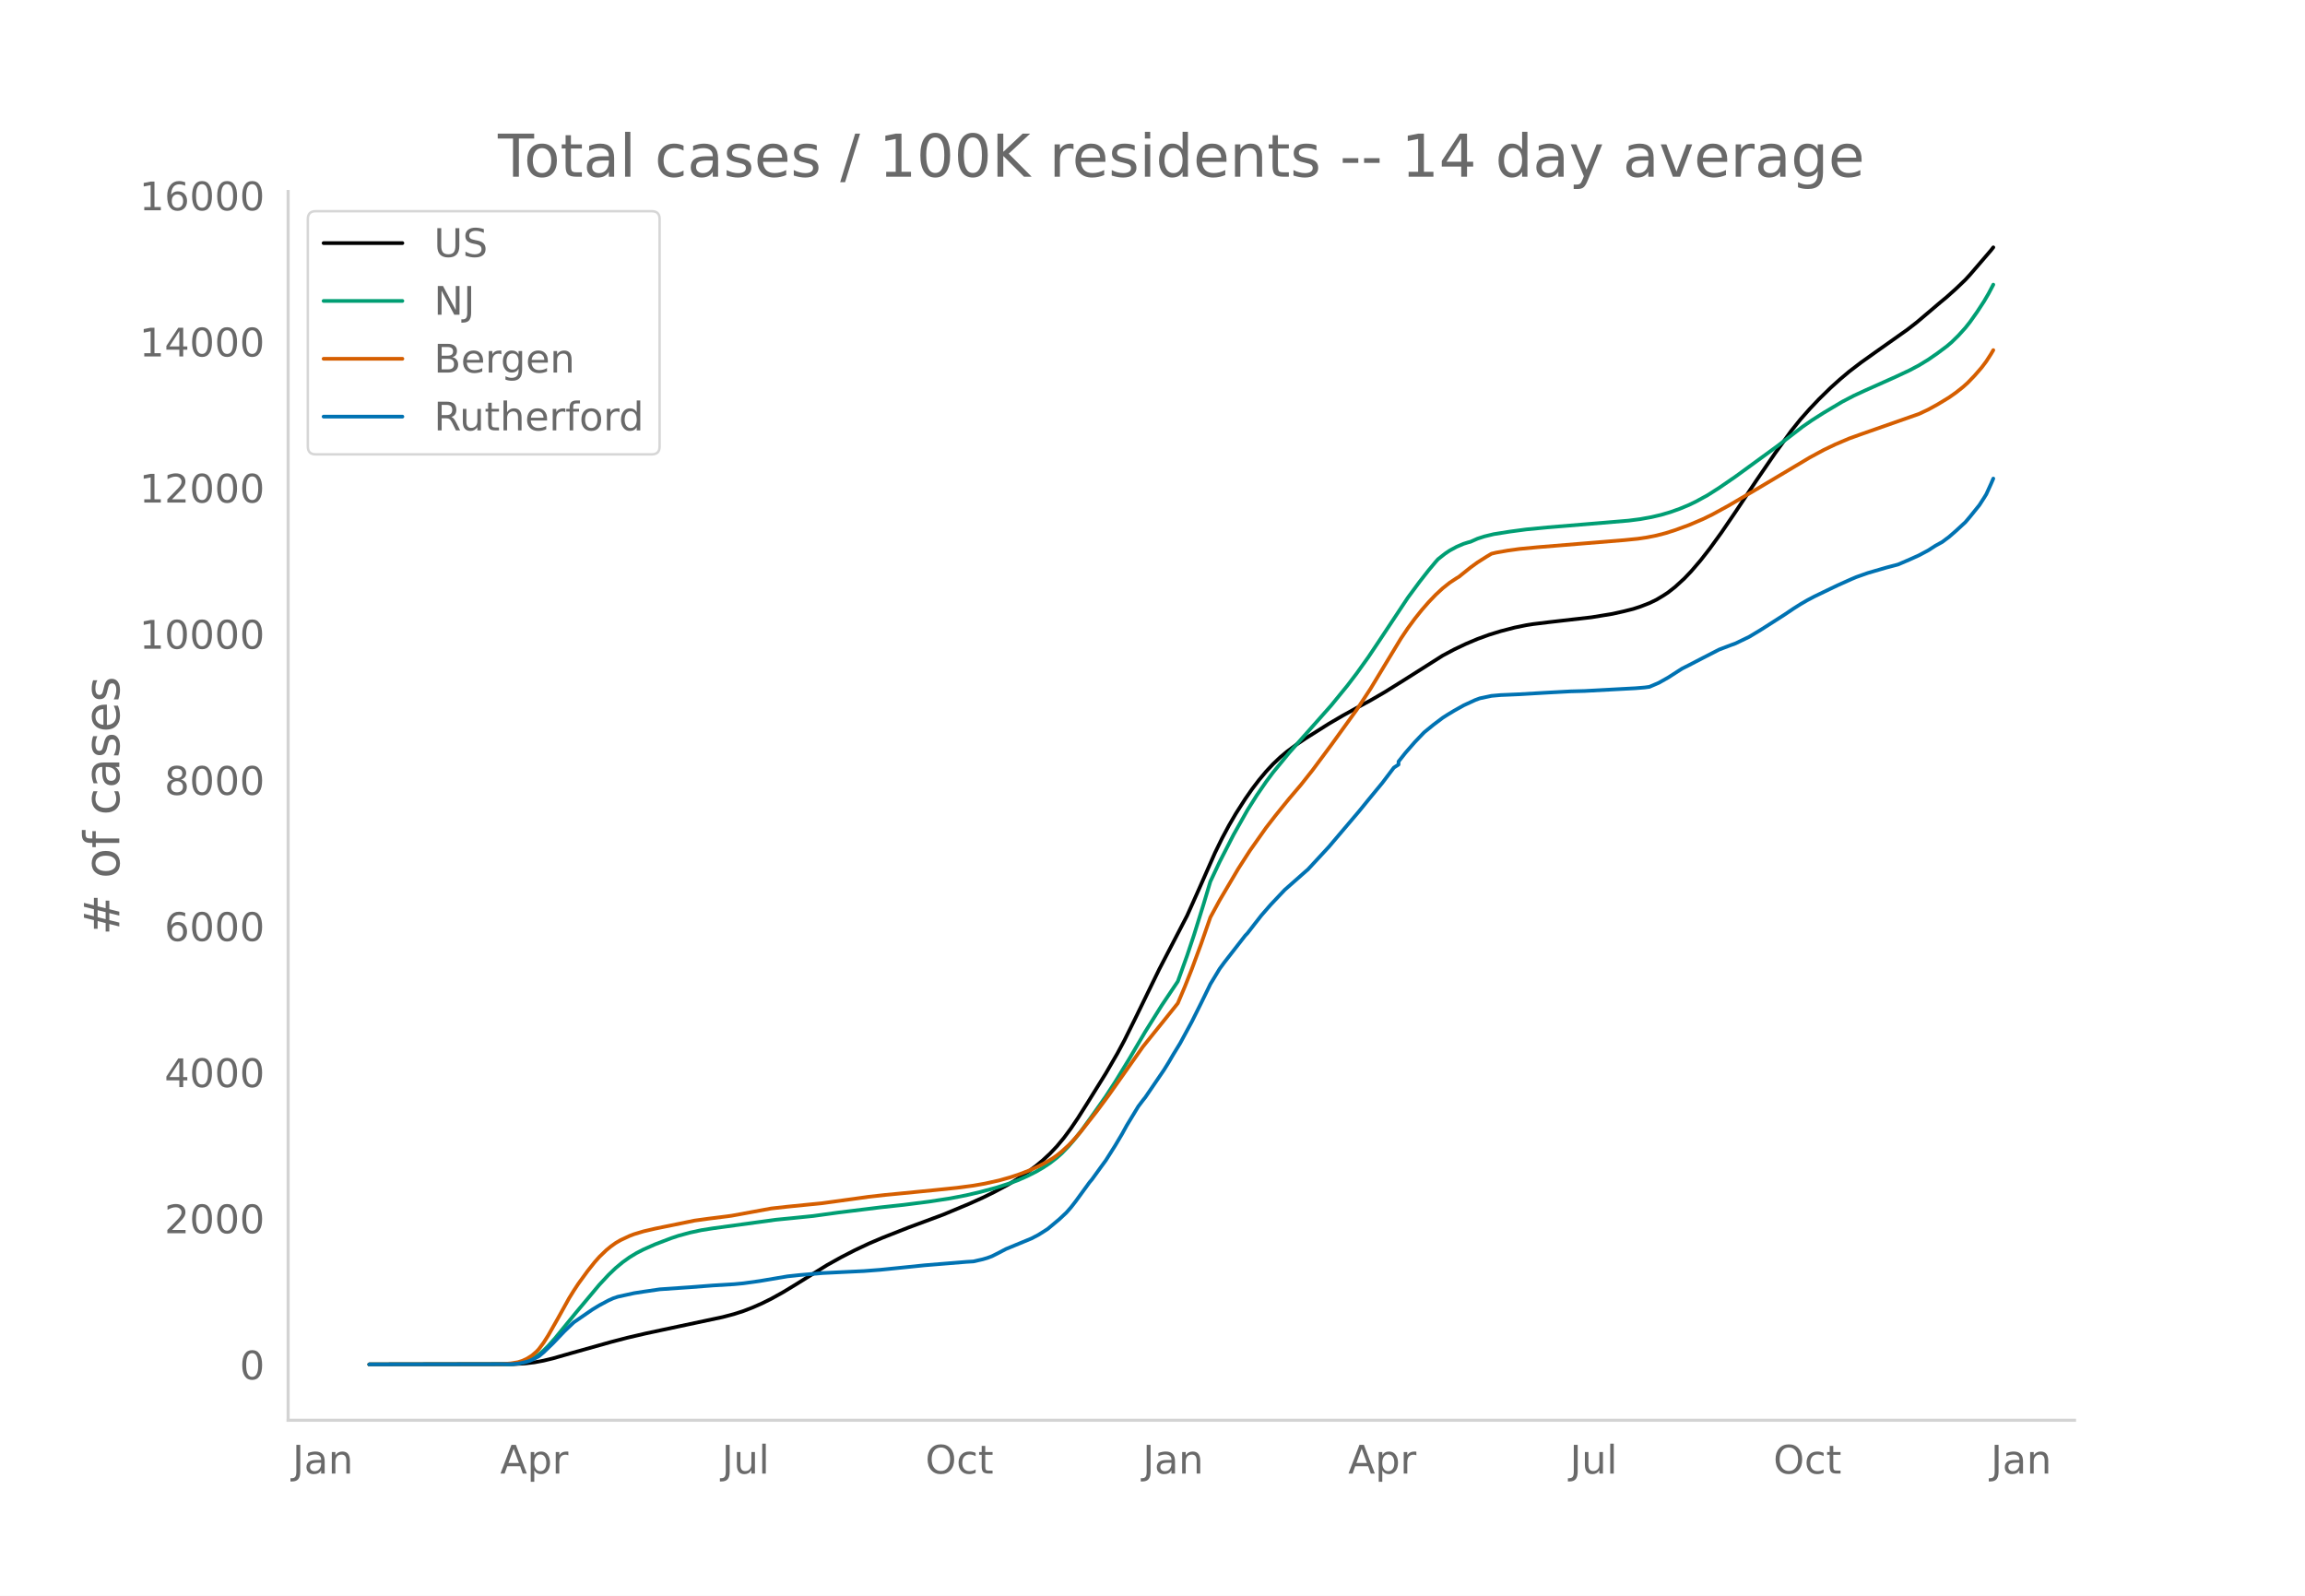
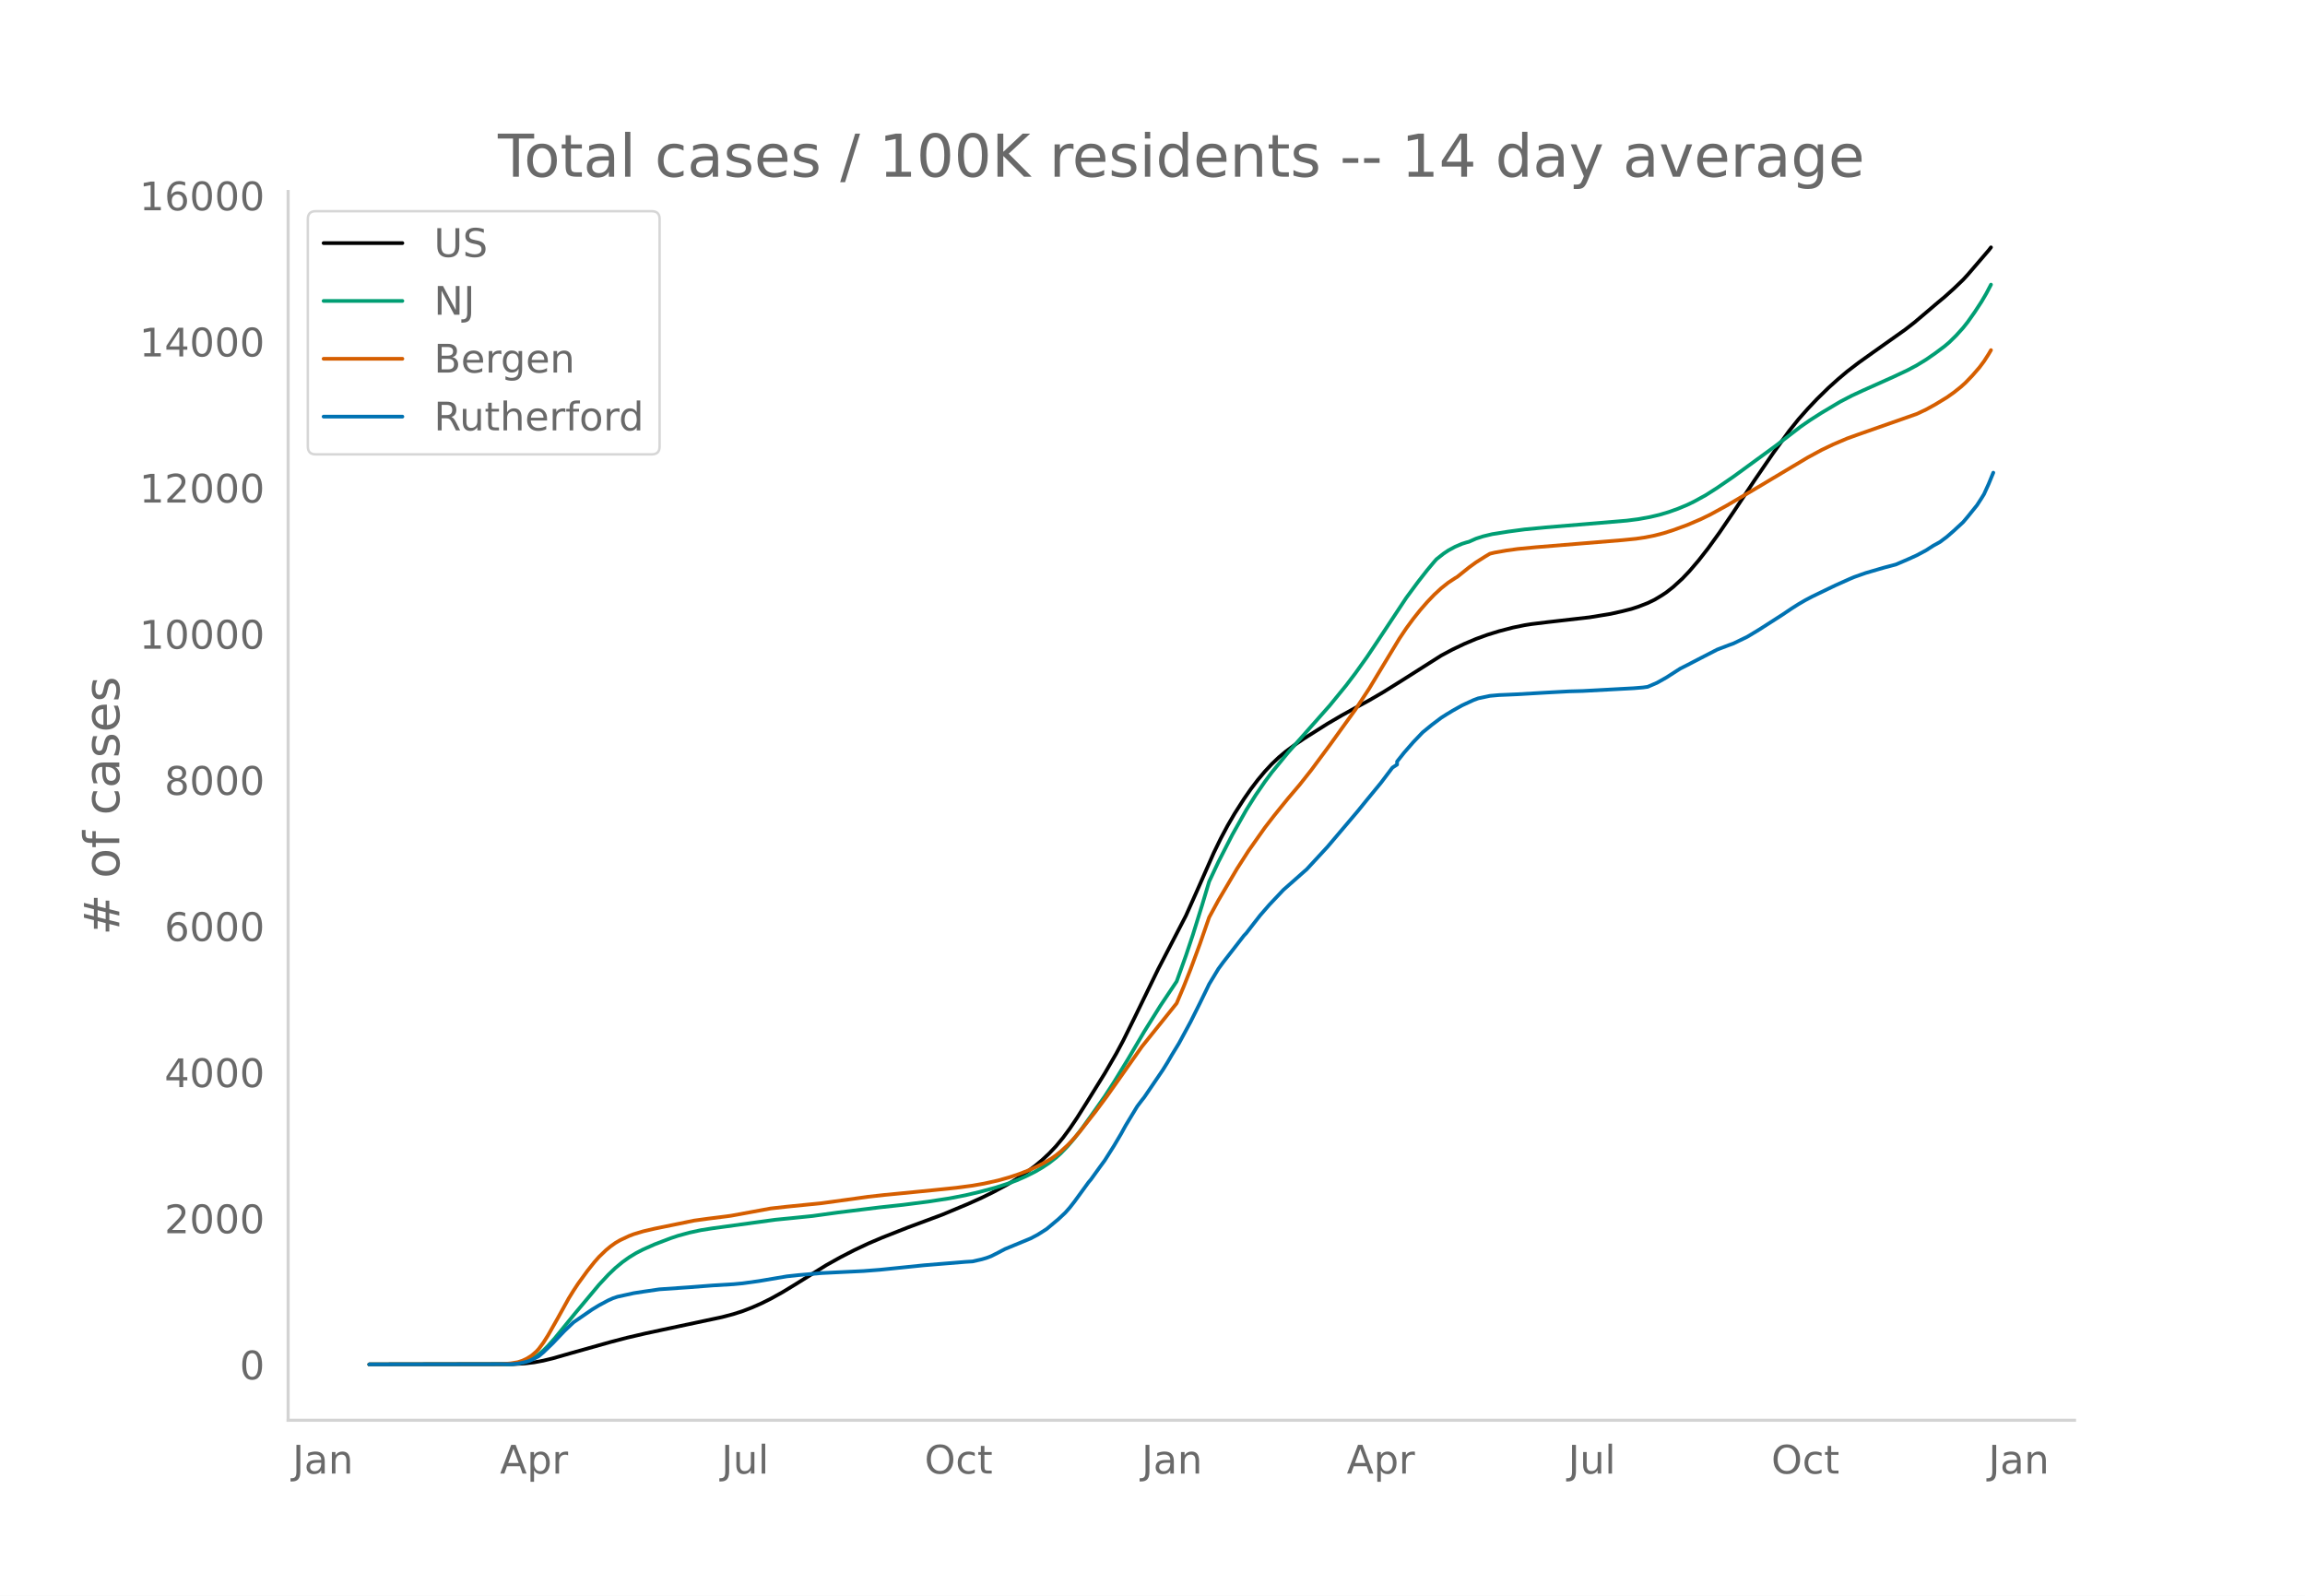
<svg xmlns="http://www.w3.org/2000/svg" xmlns:xlink="http://www.w3.org/1999/xlink" height="864" viewBox="0 0 936 648" width="1248">
  <defs>
    <style>*{stroke-linecap:butt;stroke-linejoin:round}</style>
  </defs>
  <g id="figure_1">
    <path d="M0 648h936V0H0z" style="fill:#fff" id="patch_1" />
    <g id="axes_1">
      <path d="M117 576.72h725.4V77.76H117z" style="fill:none" id="patch_2" />
-       <path clip-path="url(#pf41faf53cd)" d="m149.973 554.04 58.492-.105 4.717-.275 3.774-.444 3.774-.701 3.773-.913 7.548-2.157 16.038-4.5 6.604-1.722 7.547-1.755 13.208-2.817 17.925-3.806 4.718-1.246 3.773-1.213 3.774-1.458 3.774-1.664 3.773-1.87 4.717-2.617 4.718-2.857 13.208-8.197 5.66-3.157 5.66-2.91 5.661-2.672 5.66-2.415 10.378-4.091L383 493.226l10.378-4.328 5.66-2.541 4.717-2.315 5.66-3.039 3.774-2.273 3.774-2.508 3.774-2.801 2.83-2.363 2.83-2.638 2.83-2.991 2.831-3.42 2.83-3.817 2.83-4.188 3.774-5.985 7.548-12.153 4.717-8.115 2.83-5.282 4.717-9.517 9.434-19.365 11.322-21.784 4.717-10.544 6.604-14.97 2.83-5.803 2.83-5.295 2.83-4.859 3.774-5.889 2.83-4.065 2.83-3.71 2.831-3.382 2.83-3.036 2.83-2.69 2.83-2.367 3.775-2.81 3.773-2.55 9.435-5.94 5.66-3.316 6.604-3.652 4.717-2.557 5.66-3.287 7.548-4.703 16.038-10.17 4.718-2.514 4.717-2.242 4.717-1.99 4.717-1.715 4.717-1.454 5.66-1.468 4.718-.97 2.83-.443 6.604-.803 16.982-1.941 8.49-1.386 4.718-1.054 3.773-.953 2.83-.918 3.774-1.462 2.83-1.37 2.83-1.694 1.888-1.243 2.83-2.216 3.774-3.45 2.83-2.969 3.774-4.4 3.773-4.828 4.717-6.502 5.661-8.304 8.49-12.772 7.548-11.001 6.604-9.149 3.774-4.71 3.774-4.263 3.773-3.979 4.717-4.61 3.774-3.397 3.774-3.184 4.717-3.61 5.66-4.036 13.209-9.347 3.773-2.931 4.717-3.988 4.717-4.014 2.83-2.344 3.774-3.39 3.774-3.613 1.887-2.054 8.49-9.88.944-1.207h0" style="fill:none;stroke:#000;stroke-linecap:round;stroke-width:1.5" id="line2d_1" />
-       <path clip-path="url(#pf41faf53cd)" d="m149.973 554.04 56.605-.099 2.83-.2 1.887-.268 1.887-.473 1.887-.71 1.887-.96 1.887-1.286 1.887-1.631 1.887-1.885 2.83-3.172 4.717-5.782 3.774-4.615 9.434-11.265 3.774-4.051 2.83-2.713 2.83-2.35 2.83-2.03 2.83-1.72 2.831-1.45 4.717-2.1 6.604-2.516 2.83-.943 4.717-1.292 4.718-1.013 4.717-.743 25.472-3.482 6.604-.645 8.491-.862 10.378-1.427 16.981-2.084 9.435-1.02 10.377-1.319 8.491-1.307 6.604-1.283 5.66-1.329 6.605-1.784 4.717-1.522 3.773-1.391 3.774-1.659 3.774-1.89 2.83-1.642 2.83-1.87 2.83-2.197 1.888-1.687 2.83-2.932 2.83-3.313 2.83-3.67 4.718-6.562 4.717-6.707 3.773-5.806 5.66-9.252 6.605-11.21 6.604-10.56 6.604-9.847 3.774-10.493 2.83-8.47 3.774-12.123 2.83-9.45 3.774-8.006 5.66-11.038 5.66-10.018 3.774-5.985 3.774-5.484 2.83-3.797 6.604-8.046 16.982-19.144 6.604-8.08 3.774-4.96 4.717-6.584 3.773-5.632 12.265-18.496 4.717-6.384 3.774-4.824 2.83-3.371.944-1.06 2.83-2.234 1.887-1.274 2.83-1.533 2.83-1.208 1.887-.593.943-.239 2.83-1.258 2.831-.918 3.774-.913 6.604-1.044 6.604-.881 8.49-.813 22.643-1.879 10.377-.87 4.718-.604 4.717-.858 3.773-.886 3.774-1.114 3.774-1.339 3.774-1.562 2.83-1.37 4.717-2.576 4.717-3.006 6.604-4.543 16.982-12.374 10.377-7.963 3.774-2.602 4.717-3.002 7.548-4.488 4.717-2.458 4.717-2.18 12.264-5.483 5.66-2.654 3.775-2.004 3.773-2.303 3.774-2.614 3.774-2.823 1.887-1.596 2.83-2.774 2.83-3.133 1.887-2.386 2.83-4.002 2.83-4.333 1.887-3.223 1.887-3.58h0" style="fill:none;stroke:#009e73;stroke-linecap:round;stroke-width:1.5" id="line2d_2" />
-       <path clip-path="url(#pf41faf53cd)" d="m149.973 554.04 53.775-.092 3.774-.329 2.83-.479 1.887-.61 1.887-.896 1.887-1.193 1.886-1.628.944-1.029 1.887-2.53 1.887-2.974 3.773-6.625 4.717-8.504 1.887-3.046 1.887-2.865 3.774-5.178 2.83-3.54 1.887-2.141 2.83-2.724 1.887-1.55 1.887-1.35 1.887-1.115 3.773-1.772 1.887-.721 3.774-1.135 4.717-1.1 16.038-3.274 5.66-.776 7.548-.946 1.887-.26 16.038-2.937 6.604-.73 14.152-1.418 14.151-1.945 4.717-.661 6.604-.737 4.717-.452 15.095-1.486 9.434-.971 6.604-.878 4.718-.828 5.66-1.259 4.717-1.324 3.774-1.264 3.774-1.461 3.773-1.712 2.83-1.463 2.83-1.678 1.888-1.33 1.887-1.514 2.83-2.589 1.887-1.968 2.83-3.248 6.604-8.404 4.717-6.345 14.151-20.043 10.378-12.91 3.774-4.71 2.83-6.691 2.83-7.139 3.774-10.214 3.774-10.841 3.774-6.936 7.547-12.783 4.717-7.347 6.604-9.352 3.774-4.877 2.83-3.51 2.83-3.48 4.717-5.547 4.718-5.955 7.547-10.167 10.378-14.363 5.66-8.603 5.66-9.371 6.605-10.903 2.83-4.22 2.83-3.847 2.83-3.545 2.83-3.24 2.831-2.958 2.83-2.616 2.83-2.256 2.83-1.865.944-.562 4.717-3.788 2.83-2.055 3.774-2.382 1.887-1.127 1.887-.457 4.717-.829 4.717-.655 7.548-.722 34.907-2.851 5.66-.57 3.774-.561 3.774-.753 3.773-.976 3.774-1.205 5.66-2.063 5.661-2.42 3.774-1.833 6.604-3.613 11.32-6.64 11.322-6.74 10.378-6.19 5.66-3.062 4.717-2.26 5.66-2.406 4.718-1.694 23.586-8.27 3.773-1.772 3.774-2.077 4.717-2.864 2.83-2.005 2.83-2.245 1.888-1.7 2.83-2.941 2.83-3.258 1.887-2.512 1.887-2.936.943-1.603h0" style="fill:none;stroke:#d55e00;stroke-linecap:round;stroke-width:1.5" id="line2d_3" />
-       <path clip-path="url(#pf41faf53cd)" d="m149.973 554.04 57.549-.104 2.83-.209 2.83-.579 1.887-.544 1.887-.868 1.887-1.02 1.887-1.574 3.773-3.636 4.717-4.955 3.774-3.59 7.548-5.187 2.83-1.725 3.774-2.015 1.886-.845 1.887-.637 6.604-1.448 3.774-.59 6.604-.961 12.264-.845 9.435-.73 8.49-.51 3.774-.358 6.604-.915 11.321-1.91 4.717-.51 9.435-.822 8.49-.417 8.491-.405 6.604-.51 6.604-.671 11.321-1.158 16.982-1.39 2.83-.173 3.774-.857 1.887-.556 1.887-.706 2.83-1.425 2.83-1.493 10.378-4.284 2.83-1.483 2.83-1.783.944-.613 4.717-3.949 2.83-2.651 1.887-2.142 1.887-2.42 5.66-7.77.944-1.1 3.774-5.222 1.887-2.57 3.773-5.964 2.83-4.77 1.887-3.427 4.718-7.781 1.886-2.49.944-1.18 7.547-11.07 1.887-3.034 1.887-3.23 2.83-4.62 4.717-8.708 3.774-7.55 2.83-5.789.944-1.968 3.774-6.23 1.886-2.57 8.491-10.907.944-.985 2.83-3.647 2.83-3.613 3.774-4.33 5.66-5.986 8.491-7.492.944-.81 8.49-9.171 10.378-12.216 1.887-2.223 3.774-4.643 5.66-6.866 4.717-6.23 1.887-1.227v-1.239l2.83-3.566 3.774-4.32 3.774-3.948 3.774-3.08 3.773-2.848 1.887-1.204 2.83-1.714 3.774-2.119 4.717-2.177 1.887-.694 4.717-.996 3.774-.336 2.83-.116 4.717-.208 11.322-.66 9.434-.51 5.66-.15 20.756-1.123 3.773-.313 1.887-.255 3.774-1.62 3.774-2.12 5.66-3.635 2.83-1.425 5.661-2.94 6.604-3.393 4.717-1.795 1.887-.683 5.66-2.733 4.718-2.848 9.434-6.033 3.774-2.536 2.83-1.794 2.83-1.645 2.83-1.493 6.604-3.184 2.83-1.355 5.661-2.536 1.887-.799 4.717-1.667 7.548-2.2 4.717-1.24 4.717-2.026 3.774-1.702 3.773-2.014 2.83-1.83 2.83-1.563 2.831-2.119 2.83-2.466 3.774-3.485 1.887-2.224 3.774-4.677 1.887-2.93.943-1.528 1.887-4.146.943-2.188h0" style="fill:none;stroke:#0072b2;stroke-linecap:round;stroke-width:1.5" id="line2d_4" />
+       <path clip-path="url(#pc928057e4f)" d="m149.973 554.04 58.409-.105 4.71-.275 3.768-.444 3.769-.701 3.768-.913 7.537-2.157 16.015-4.5 6.594-1.722 7.537-1.755 13.19-2.817 17.899-3.806 4.71-1.246 3.768-1.213 3.769-1.458 3.768-1.664 3.768-1.87 4.71-2.617 4.711-2.857 13.19-8.197 5.652-3.157 5.652-2.91 5.652-2.672 5.653-2.415 10.363-4.091 14.131-5.252 10.363-4.328 5.652-2.541 4.71-2.315 5.653-3.039 3.768-2.273 3.769-2.508 3.768-2.801 2.826-2.363 2.827-2.638 2.826-2.991 2.826-3.42 2.826-3.817 2.826-4.188 3.769-5.985 7.536-12.153 4.71-8.115 2.827-5.282 4.71-9.517 9.421-19.365 11.305-21.784 4.71-10.544 6.595-14.97 2.826-5.803 2.827-5.295 2.826-4.859 3.768-5.889 2.826-4.065 2.827-3.71 2.826-3.382 2.826-3.036 2.826-2.69 2.827-2.367 3.768-2.81 3.768-2.55 9.42-5.94 5.653-3.316 6.595-3.652 4.71-2.557 5.653-3.287 7.536-4.703 16.016-10.17 4.71-2.514 4.71-2.242 4.71-1.99 4.711-1.715 4.71-1.454 5.653-1.468 4.71-.97 2.827-.443 6.594-.803 16.958-1.941 8.478-1.386 4.71-1.054 3.77-.953 2.825-.918 3.769-1.462 2.826-1.37 2.826-1.694 1.884-1.243 2.827-2.216 3.768-3.45 2.826-2.969 3.768-4.4 3.769-4.828 4.71-6.502 5.653-8.304 8.478-12.772 7.537-11.001 6.594-9.149 3.769-4.71 3.768-4.263 3.768-3.979 4.71-4.61 3.77-3.397 3.767-3.184 4.71-3.61 5.653-4.036 13.19-9.347 3.768-2.931 4.71-3.988 4.71-4.014 2.827-2.344 3.768-3.39 3.768-3.613 1.884-2.054 8.48-9.88.941-1.207h0" style="fill:none;stroke:#000;stroke-linecap:round;stroke-width:1.5" id="line2d_1" />
+       <path clip-path="url(#pc928057e4f)" d="m149.973 554.04 56.524-.099 2.827-.2 1.884-.268 1.884-.473 1.884-.71 1.884-.96 1.884-1.286 1.885-1.631 1.884-1.885 2.826-3.172 4.71-5.782 3.769-4.615 9.42-11.265 3.769-4.051 2.826-2.713 2.826-2.35 2.826-2.03 2.827-1.72 2.826-1.45 4.71-2.1 6.595-2.516 2.826-.943 4.71-1.292 4.71-1.013 4.711-.743 25.436-3.482 6.595-.645 8.479-.862 10.362-1.427 16.958-2.084 9.42-1.02 10.364-1.319 8.478-1.307 6.595-1.283 5.652-1.329 6.595-1.784 4.71-1.522 3.768-1.391 3.769-1.659 3.768-1.89 2.826-1.642 2.827-1.87 2.826-2.197 1.884-1.687 2.826-2.932 2.826-3.313 2.827-3.67 4.71-6.562 4.71-6.707 3.769-5.806 5.652-9.252 6.595-11.21 6.594-10.56 6.595-9.847 3.768-10.493 2.826-8.47 3.769-12.123 2.826-9.45 3.768-8.006 5.653-11.038 5.652-10.018 3.768-5.985 3.769-5.484 2.826-3.797 6.595-8.046 16.957-19.144 6.595-8.08 3.768-4.96 4.71-6.584 3.769-5.632 12.247-18.496 4.71-6.384 3.768-4.824 2.826-3.371.943-1.06 2.826-2.234 1.884-1.274 2.826-1.533 2.826-1.208 1.885-.593.942-.239 2.826-1.258 2.826-.918 3.768-.913 6.595-1.044 6.595-.881 8.478-.813 22.61-1.879 10.363-.87 4.71-.604 4.71-.858 3.77-.886 3.767-1.114 3.769-1.339 3.768-1.562 2.826-1.37 4.71-2.576 4.711-3.006 6.595-4.543 16.957-12.374 10.363-7.963 3.768-2.602 4.71-3.002 7.537-4.488 4.71-2.458 4.71-2.18 12.248-5.483 5.652-2.654 3.769-2.004 3.768-2.303 3.768-2.614 3.769-2.823 1.884-1.596 2.826-2.774 2.826-3.133 1.884-2.386 2.827-4.002 2.826-4.333 1.884-3.223 1.884-3.58h0" style="fill:none;stroke:#009e73;stroke-linecap:round;stroke-width:1.5" id="line2d_2" />
+       <path clip-path="url(#pc928057e4f)" d="m149.973 554.04 53.698-.092 3.768-.329 2.827-.479 1.884-.61 1.884-.896 1.884-1.193 1.884-1.628.942-1.029 1.885-2.53 1.884-2.974 3.768-6.625 4.71-8.504 1.885-3.046 1.884-2.865 3.768-5.178 2.826-3.54 1.884-2.141 2.827-2.724 1.884-1.55 1.884-1.35 1.884-1.115 3.768-1.772 1.885-.721 3.768-1.135 4.71-1.1 16.016-3.274 5.652-.776 7.537-.946 1.884-.26 16.015-2.937 6.595-.73 14.13-1.418 14.132-1.945 4.71-.661 6.595-.737 4.71-.452 15.074-1.486 9.42-.971 6.595-.878 4.71-.828 5.653-1.259 4.71-1.324 3.769-1.264 3.768-1.461 3.768-1.712 2.826-1.463 2.827-1.678 1.884-1.33 1.884-1.514 2.826-2.589 1.884-1.968 2.827-3.248 6.594-8.404 4.71-6.345 14.132-20.043 10.363-12.91 3.768-4.71 2.826-6.691 2.826-7.139 3.769-10.214 3.768-10.841 3.768-6.936 7.537-12.783 4.71-7.347 6.595-9.352 3.768-4.877 2.826-3.51 2.827-3.48 4.71-5.547 4.71-5.955 7.537-10.167 10.363-14.363 5.652-8.603 5.653-9.371 6.594-10.903 2.827-4.22 2.826-3.847 2.826-3.545 2.826-3.24 2.826-2.958 2.827-2.616 2.826-2.256 2.826-1.865.942-.562 4.71-3.788 2.827-2.055 3.768-2.382 1.884-1.127 1.885-.457 4.71-.829 4.71-.655 7.537-.722 34.857-2.851 5.652-.57 3.769-.561 3.768-.753 3.768-.976 3.769-1.205 5.652-2.063 5.652-2.42 3.769-1.833 6.594-3.613 11.305-6.64 11.305-6.74 10.363-6.19 5.653-3.062 4.71-2.26 5.652-2.406 4.71-1.694 23.553-8.27 3.768-1.772 3.768-2.077 4.71-2.864 2.827-2.005 2.826-2.245 1.884-1.7 2.827-2.941 2.826-3.258 1.884-2.512 1.884-2.936.942-1.603h0" style="fill:none;stroke:#d55e00;stroke-linecap:round;stroke-width:1.5" id="line2d_3" />
+       <path clip-path="url(#pc928057e4f)" d="m149.973 554.04 57.466-.104 2.827-.209 2.826-.579 1.884-.544 1.884-.868 1.884-1.02 1.885-1.574 3.768-3.636 4.71-4.955 3.769-3.59 7.536-5.187 2.826-1.725 3.769-2.015 1.884-.845 1.884-.637 6.595-1.448 3.768-.59 6.594-.961 12.247-.845 9.421-.73 8.479-.51 3.768-.358 6.595-.915 11.305-1.91 4.71-.51 9.42-.822 8.48-.417 8.478-.405 6.595-.51 6.594-.671 11.305-1.158 16.958-1.39 2.826-.173 3.768-.857 1.884-.556 1.885-.706 2.826-1.425 2.826-1.493 10.363-4.284 2.826-1.483 2.826-1.783.942-.613 4.71-3.949 2.827-2.651 1.884-2.142 1.884-2.42 5.653-7.77.942-1.1 3.768-5.222 1.884-2.57 3.769-5.964 2.826-4.77 1.884-3.427 4.71-7.781 1.885-2.49.942-1.18 7.536-11.07 1.885-3.034 1.884-3.23 2.826-4.62 4.71-8.708 3.769-7.55 2.826-5.789.942-1.968 3.768-6.23 1.884-2.57 8.48-10.907.941-.985 2.826-3.647 2.827-3.613 3.768-4.33 5.652-5.986 8.48-7.492.941-.81 8.479-9.171 10.363-12.216 1.884-2.223 3.768-4.643 5.653-6.866 4.71-6.23 1.884-1.227v-1.239l2.826-3.566 3.769-4.32 3.768-3.948 3.768-3.08 3.769-2.848 1.884-1.204 2.826-1.714 3.768-2.119 4.71-2.177 1.885-.694 4.71-.996 3.769-.336 2.826-.116 4.71-.208 11.305-.66 9.421-.51 5.652-.15 20.726-1.123 3.769-.313 1.884-.255 3.768-1.62 3.768-2.12 5.653-3.635 2.826-1.425 5.652-2.94 6.595-3.393 4.71-1.795 1.885-.683 5.652-2.733 4.71-2.848 9.421-6.033 3.768-2.536 2.827-1.794 2.826-1.645 2.826-1.493 6.595-3.184 2.826-1.355 5.652-2.536 1.885-.799 4.71-1.667 7.537-2.2 4.71-1.24 4.71-2.026 3.769-1.702 3.768-2.014 2.826-1.83 2.826-1.563 2.827-2.119 2.826-2.466 3.768-3.485 1.884-2.224 3.769-4.677 1.884-2.93.942-1.528 1.884-4.146 1.884-4.585h0" style="fill:none;stroke:#0072b2;stroke-linecap:round;stroke-width:1.5" id="line2d_4" />
      <path d="M117 576.72V77.76" style="fill:none;stroke:#d3d3d3;stroke-linecap:square;stroke-linejoin:miter;stroke-width:1.25" id="patch_3" />
      <path d="M117 576.72h725.4" style="fill:none;stroke:#d3d3d3;stroke-linecap:square;stroke-linejoin:miter;stroke-width:1.25" id="patch_4" />
      <g id="matplotlib.axis_1">
        <g id="xtick_1">
-           <g style="fill:#696969" transform="matrix(.16 0 0 -.16 118.772 598.378)" id="text_1">
+           <g style="fill:#696969" transform="matrix(.16 0 0 -.16 118.799 598.378)" id="text_1">
            <defs>
              <path d="M9.813 72.906h9.859V5.078q0-13.187-5-19.14-5-5.954-16.094-5.954h-3.75v8.297h3.078q6.531 0 9.219 3.672Q9.813-4.39 9.813 5.078z" id="DejaVuSans-74" />
              <path d="M34.281 27.484q-10.89 0-15.093-2.484-4.204-2.484-4.204-8.5 0-4.781 3.157-7.594 3.156-2.797 8.562-2.797 7.485 0 12 5.297 4.516 5.297 4.516 14.078v2zm17.922 3.72V0H43.22v8.297Q40.14 3.328 35.547.953q-4.594-2.375-11.234-2.375-8.391 0-13.36 4.719Q6 8.016 6 15.922q0 9.219 6.172 13.906 6.187 4.688 18.437 4.688h12.61v.89q0 6.203-4.078 9.594-4.078 3.39-11.453 3.39-4.688 0-9.141-1.124-4.438-1.125-8.531-3.375v8.312q4.921 1.906 9.562 2.844 4.64.953 9.031.953 11.875 0 17.735-6.156 5.86-6.14 5.86-18.64z" id="DejaVuSans-97" />
              <path d="M54.89 33.016V0h-8.984v32.719q0 7.765-3.031 11.61-3.031 3.858-9.078 3.858-7.281 0-11.484-4.64-4.204-4.625-4.204-12.64V0H9.08v54.688h9.03v-8.5q3.235 4.937 7.594 7.374Q30.078 56 35.797 56q9.422 0 14.25-5.828 4.844-5.828 4.844-17.156z" id="DejaVuSans-110" />
            </defs>
            <use xlink:href="#DejaVuSans-74" />
            <use x="29.492" xlink:href="#DejaVuSans-97" />
            <use x="90.771" xlink:href="#DejaVuSans-110" />
          </g>
        </g>
        <g id="xtick_2">
-           <g style="fill:#696969" transform="matrix(.16 0 0 -.16 203.116 598.378)" id="text_2">
+           <g style="fill:#696969" transform="matrix(.16 0 0 -.16 203.02 598.378)" id="text_2">
            <defs>
              <path d="M34.188 63.188 20.797 26.906h26.812zm-5.579 9.718h11.188L67.578 0h-10.25l-6.64 18.703h-32.86L11.188 0H.78z" id="DejaVuSans-65" />
              <path d="M18.11 8.203v-29H9.077v75.484h9.031v-8.296q2.844 4.875 7.157 7.234Q29.594 56 35.594 56q9.968 0 16.187-7.906 6.235-7.907 6.235-20.797T51.78 6.484q-6.218-7.906-16.187-7.906-6 0-10.328 2.375-4.313 2.375-7.157 7.25zm30.578 19.094q0 9.906-4.079 15.547-4.078 5.64-11.203 5.64-7.14 0-11.218-5.64-4.079-5.64-4.079-15.547 0-9.906 4.078-15.547 4.079-5.64 11.22-5.64 7.124 0 11.202 5.64t4.078 15.547z" id="DejaVuSans-112" />
              <path d="M41.11 46.297q-1.516.875-3.297 1.281Q36.03 48 33.89 48q-7.625 0-11.703-4.953-4.079-4.953-4.079-14.234V0H9.08v54.688h9.03v-8.5q2.844 4.984 7.375 7.39Q30.031 56 36.531 56q.922 0 2.047-.125 1.125-.11 2.484-.36z" id="DejaVuSans-114" />
            </defs>
            <use xlink:href="#DejaVuSans-65" />
            <use x="68.408" xlink:href="#DejaVuSans-112" />
            <use x="131.885" xlink:href="#DejaVuSans-114" />
          </g>
        </g>
        <g id="xtick_3">
-           <g style="fill:#696969" transform="matrix(.16 0 0 -.16 293.155 598.378)" id="text_3">
+           <g style="fill:#696969" transform="matrix(.16 0 0 -.16 292.937 598.378)" id="text_3">
            <defs>
              <path d="M8.5 21.578v33.11h8.984V21.922q0-7.766 3.016-11.656 3.031-3.875 9.094-3.875 7.265 0 11.484 4.64 4.234 4.64 4.234 12.656v31h8.985V0h-8.984v8.406Q42.047 3.422 37.718 1q-4.313-2.422-10.032-2.422-9.421 0-14.312 5.86Q8.5 10.296 8.5 21.578zM31.11 56z" id="DejaVuSans-117" />
              <path d="M9.422 75.984h8.984V0H9.422z" id="DejaVuSans-108" />
            </defs>
            <use xlink:href="#DejaVuSans-74" />
            <use x="29.492" xlink:href="#DejaVuSans-117" />
            <use x="92.871" xlink:href="#DejaVuSans-108" />
          </g>
        </g>
        <g id="xtick_4">
-           <g style="fill:#696969" transform="matrix(.16 0 0 -.16 375.77 598.378)" id="text_4">
+           <g style="fill:#696969" transform="matrix(.16 0 0 -.16 375.428 598.378)" id="text_4">
            <defs>
              <path d="M39.406 66.219q-10.75 0-17.078-8.016-6.312-8-6.312-21.828 0-13.766 6.312-21.781 6.328-8 17.078-8 10.735 0 17.016 8 6.281 8.015 6.281 21.781 0 13.828-6.281 21.828-6.281 8.016-17.016 8.016zm0 8q15.328 0 24.5-10.281 9.188-10.282 9.188-27.563 0-17.234-9.188-27.516-9.172-10.28-24.5-10.28-15.375 0-24.593 10.25-9.204 10.265-9.204 27.546t9.204 27.563q9.218 10.28 24.593 10.28z" id="DejaVuSans-79" />
              <path d="M48.781 52.594v-8.407q-3.812 2.11-7.64 3.157-3.828 1.047-7.735 1.047-8.75 0-13.593-5.547-4.829-5.532-4.829-15.547 0-10.016 4.829-15.563 4.843-5.53 13.593-5.53 3.907 0 7.735 1.046 3.828 1.047 7.64 3.156V2.094Q45.016.344 40.984-.531q-4.015-.89-8.562-.89-12.36 0-19.64 7.765-7.266 7.765-7.266 20.953 0 13.375 7.343 21.031Q20.22 56 33.016 56q4.14 0 8.093-.86 3.953-.843 7.672-2.546z" id="DejaVuSans-99" />
              <path d="M18.313 70.219V54.688h18.5v-6.985h-18.5V18.016q0-6.688 1.828-8.594 1.828-1.906 7.453-1.906h9.218V0h-9.218q-10.407 0-14.36 3.875-3.953 3.89-3.953 14.14v29.688H2.687v6.984h6.594V70.22z" id="DejaVuSans-116" />
            </defs>
            <use xlink:href="#DejaVuSans-79" />
            <use x="78.711" xlink:href="#DejaVuSans-99" />
            <use x="133.691" xlink:href="#DejaVuSans-116" />
          </g>
        </g>
        <g id="xtick_5">
-           <g style="fill:#696969" transform="matrix(.16 0 0 -.16 464.066 598.378)" id="text_5">
+           <g style="fill:#696969" transform="matrix(.16 0 0 -.16 463.6 598.378)" id="text_5">
            <use xlink:href="#DejaVuSans-74" />
            <use x="29.492" xlink:href="#DejaVuSans-97" />
            <use x="90.771" xlink:href="#DejaVuSans-110" />
          </g>
        </g>
        <g id="xtick_6">
-           <g style="fill:#696969" transform="matrix(.16 0 0 -.16 547.466 598.378)" id="text_6">
+           <g style="fill:#696969" transform="matrix(.16 0 0 -.16 546.879 598.378)" id="text_6">
            <use xlink:href="#DejaVuSans-65" />
            <use x="68.408" xlink:href="#DejaVuSans-112" />
            <use x="131.885" xlink:href="#DejaVuSans-114" />
          </g>
        </g>
        <g id="xtick_7">
-           <g style="fill:#696969" transform="matrix(.16 0 0 -.16 637.506 598.378)" id="text_7">
+           <g style="fill:#696969" transform="matrix(.16 0 0 -.16 636.795 598.378)" id="text_7">
            <use xlink:href="#DejaVuSans-74" />
            <use x="29.492" xlink:href="#DejaVuSans-117" />
            <use x="92.871" xlink:href="#DejaVuSans-108" />
          </g>
        </g>
        <g id="xtick_8">
-           <g style="fill:#696969" transform="matrix(.16 0 0 -.16 720.12 598.378)" id="text_8">
+           <g style="fill:#696969" transform="matrix(.16 0 0 -.16 719.286 598.378)" id="text_8">
            <use xlink:href="#DejaVuSans-79" />
            <use x="78.711" xlink:href="#DejaVuSans-99" />
            <use x="133.691" xlink:href="#DejaVuSans-116" />
          </g>
        </g>
        <g id="xtick_9">
-           <g style="fill:#696969" transform="matrix(.16 0 0 -.16 808.416 598.378)" id="text_9">
+           <g style="fill:#696969" transform="matrix(.16 0 0 -.16 807.458 598.378)" id="text_9">
            <use xlink:href="#DejaVuSans-74" />
            <use x="29.492" xlink:href="#DejaVuSans-97" />
            <use x="90.771" xlink:href="#DejaVuSans-110" />
          </g>
        </g>
      </g>
      <g id="matplotlib.axis_2">
        <g id="ytick_1">
          <g style="fill:#696969" transform="matrix(.16 0 0 -.16 97.32 560.119)" id="text_10">
            <defs>
              <path d="M31.781 66.406q-7.61 0-11.453-7.5Q16.5 51.422 16.5 36.375q0-14.984 3.828-22.484 3.844-7.5 11.453-7.5 7.672 0 11.5 7.5 3.844 7.5 3.844 22.484 0 15.047-3.844 22.531-3.828 7.5-11.5 7.5zm0 7.813q12.266 0 18.735-9.703 6.468-9.688 6.468-28.141 0-18.406-6.468-28.11-6.47-9.687-18.735-9.687-12.25 0-18.718 9.688-6.47 9.703-6.47 28.109 0 18.453 6.47 28.14Q19.53 74.22 31.78 74.22z" id="DejaVuSans-48" />
            </defs>
            <use xlink:href="#DejaVuSans-48" />
          </g>
        </g>
        <g id="ytick_2">
          <g style="fill:#696969" transform="matrix(.16 0 0 -.16 66.78 500.779)" id="text_11">
            <defs>
              <path d="M19.188 8.297h34.421V0H7.33v8.297q5.609 5.812 15.296 15.594 9.703 9.797 12.188 12.64 4.734 5.313 6.609 9 1.89 3.688 1.89 7.25 0 5.813-4.078 9.469-4.078 3.672-10.625 3.672-4.64 0-9.797-1.61-5.14-1.609-11-4.89v9.969Q13.767 71.78 18.938 73q5.188 1.219 9.485 1.219 11.328 0 18.062-5.672 6.735-5.656 6.735-15.125 0-4.5-1.688-8.531-1.672-4.016-6.125-9.485-1.218-1.422-7.765-8.187-6.532-6.766-18.453-18.922z" id="DejaVuSans-50" />
            </defs>
            <use xlink:href="#DejaVuSans-50" />
            <use x="63.623" xlink:href="#DejaVuSans-48" />
            <use x="127.246" xlink:href="#DejaVuSans-48" />
            <use x="190.869" xlink:href="#DejaVuSans-48" />
          </g>
        </g>
        <g id="ytick_3">
          <g style="fill:#696969" transform="matrix(.16 0 0 -.16 66.78 441.439)" id="text_12">
            <defs>
              <path d="M37.797 64.313 12.89 25.39h24.906zm-2.594 8.593H47.61V25.391h10.407v-8.203H47.609V0h-9.812v17.188H4.89v9.515z" id="DejaVuSans-52" />
            </defs>
            <use xlink:href="#DejaVuSans-52" />
            <use x="63.623" xlink:href="#DejaVuSans-48" />
            <use x="127.246" xlink:href="#DejaVuSans-48" />
            <use x="190.869" xlink:href="#DejaVuSans-48" />
          </g>
        </g>
        <g id="ytick_4">
          <g style="fill:#696969" transform="matrix(.16 0 0 -.16 66.78 382.099)" id="text_13">
            <defs>
              <path d="M33.016 40.375q-6.641 0-10.532-4.547-3.875-4.531-3.875-12.437 0-7.86 3.875-12.438 3.891-4.562 10.532-4.562 6.64 0 10.515 4.562 3.875 4.578 3.875 12.438 0 7.906-3.875 12.437-3.875 4.547-10.515 4.547zm19.578 30.922v-8.984q-3.719 1.75-7.5 2.671-3.782.938-7.5.938-9.766 0-14.922-6.594-5.14-6.594-5.875-19.922 2.875 4.25 7.219 6.516 4.359 2.266 9.578 2.266 10.984 0 17.36-6.672 6.374-6.657 6.374-18.125 0-11.235-6.64-18.032-6.641-6.78-17.672-6.78-12.657 0-19.344 9.687-6.688 9.703-6.688 28.109 0 17.281 8.204 27.563 8.203 10.28 22.015 10.28 3.719 0 7.5-.734t7.89-2.187z" id="DejaVuSans-54" />
            </defs>
            <use xlink:href="#DejaVuSans-54" />
            <use x="63.623" xlink:href="#DejaVuSans-48" />
            <use x="127.246" xlink:href="#DejaVuSans-48" />
            <use x="190.869" xlink:href="#DejaVuSans-48" />
          </g>
        </g>
        <g id="ytick_5">
          <g style="fill:#696969" transform="matrix(.16 0 0 -.16 66.78 322.759)" id="text_14">
            <defs>
              <path d="M31.781 34.625q-7.031 0-11.062-3.766-4.016-3.765-4.016-10.343 0-6.594 4.016-10.36Q24.75 6.391 31.78 6.391q7.032 0 11.078 3.78 4.063 3.798 4.063 10.345 0 6.578-4.031 10.343-4.016 3.766-11.11 3.766zm-9.86 4.188q-6.343 1.562-9.89 5.906Q8.5 49.079 8.5 55.329q0 8.733 6.219 13.812 6.234 5.078 17.062 5.078 10.89 0 17.094-5.078 6.203-5.079 6.203-13.813 0-6.25-3.547-10.61-3.531-4.343-9.828-5.906 7.125-1.656 11.094-6.5 3.984-4.828 3.984-11.796 0-10.61-6.468-16.282-6.47-5.656-18.532-5.656-12.047 0-18.531 5.656-6.469 5.672-6.469 16.282 0 6.968 4 11.797 4.016 4.843 11.14 6.5zM18.314 54.39q0-5.657 3.53-8.828 3.548-3.172 9.938-3.172 6.36 0 9.938 3.172 3.593 3.171 3.593 8.828 0 5.672-3.593 8.843-3.578 3.172-9.938 3.172-6.39 0-9.937-3.172-3.532-3.172-3.532-8.843z" id="DejaVuSans-56" />
            </defs>
            <use xlink:href="#DejaVuSans-56" />
            <use x="63.623" xlink:href="#DejaVuSans-48" />
            <use x="127.246" xlink:href="#DejaVuSans-48" />
            <use x="190.869" xlink:href="#DejaVuSans-48" />
          </g>
        </g>
        <g id="ytick_6">
          <g style="fill:#696969" transform="matrix(.16 0 0 -.16 56.6 263.419)" id="text_15">
            <defs>
              <path d="M12.406 8.297h16.11v55.625l-17.532-3.516v8.985l17.438 3.515h9.86V8.296H54.39V0H12.406z" id="DejaVuSans-49" />
            </defs>
            <use xlink:href="#DejaVuSans-49" />
            <use x="63.623" xlink:href="#DejaVuSans-48" />
            <use x="127.246" xlink:href="#DejaVuSans-48" />
            <use x="190.869" xlink:href="#DejaVuSans-48" />
            <use x="254.492" xlink:href="#DejaVuSans-48" />
          </g>
        </g>
        <g id="ytick_7">
          <g style="fill:#696969" transform="matrix(.16 0 0 -.16 56.6 204.079)" id="text_16">
            <use xlink:href="#DejaVuSans-49" />
            <use x="63.623" xlink:href="#DejaVuSans-50" />
            <use x="127.246" xlink:href="#DejaVuSans-48" />
            <use x="190.869" xlink:href="#DejaVuSans-48" />
            <use x="254.492" xlink:href="#DejaVuSans-48" />
          </g>
        </g>
        <g id="ytick_8">
          <g style="fill:#696969" transform="matrix(.16 0 0 -.16 56.6 144.739)" id="text_17">
            <use xlink:href="#DejaVuSans-49" />
            <use x="63.623" xlink:href="#DejaVuSans-52" />
            <use x="127.246" xlink:href="#DejaVuSans-48" />
            <use x="190.869" xlink:href="#DejaVuSans-48" />
            <use x="254.492" xlink:href="#DejaVuSans-48" />
          </g>
        </g>
        <g id="ytick_9">
          <g style="fill:#696969" transform="matrix(.16 0 0 -.16 56.6 85.399)" id="text_18">
            <use xlink:href="#DejaVuSans-49" />
            <use x="63.623" xlink:href="#DejaVuSans-54" />
            <use x="127.246" xlink:href="#DejaVuSans-48" />
            <use x="190.869" xlink:href="#DejaVuSans-48" />
            <use x="254.492" xlink:href="#DejaVuSans-48" />
          </g>
        </g>
        <g style="fill:#696969" transform="matrix(0 -.2 -.2 0 48.44 379.813)" id="text_19">
          <defs>
            <path d="M51.125 44H36.922l-4.11-16.313h14.313zm-7.328 27.781-5.078-20.265h14.265L58.11 71.78h7.813L60.89 51.516h15.234V44h-17.14l-4-16.313h15.53V20.22H53.079L48 0h-7.813l5.032 20.219H30.906L25.875 0h-7.86l5.079 20.219H7.719v7.468h17.187L29 44H13.281v7.516h17.625l4.985 20.265z" id="DejaVuSans-35" />
            <path d="M30.61 48.39q-7.22 0-11.422-5.64-4.204-5.64-4.204-15.453 0-9.813 4.172-15.453 4.188-5.64 11.453-5.64 7.188 0 11.375 5.655 4.203 5.672 4.203 15.438 0 9.719-4.203 15.406-4.187 5.688-11.375 5.688zm0 7.61q11.718 0 18.406-7.625 6.703-7.61 6.703-21.078 0-13.422-6.703-21.078-6.688-7.64-18.407-7.64-11.765 0-18.437 7.64-6.656 7.656-6.656 21.078 0 13.469 6.656 21.078Q18.844 56 30.609 56z" id="DejaVuSans-111" />
            <path d="M37.11 75.984V68.5h-8.594q-4.828 0-6.72-1.953-1.874-1.953-1.874-7.031v-4.828h14.797v-6.985H19.922V0H10.89v47.703H2.297v6.984h8.594V58.5q0 9.125 4.25 13.297 4.25 4.187 13.468 4.187z" id="DejaVuSans-102" />
            <path d="M44.281 53.078v-8.5q-3.797 1.953-7.906 2.922-4.094.984-8.5.984-6.688 0-10.031-2.047-3.344-2.046-3.344-6.156 0-3.125 2.39-4.906 2.391-1.781 9.626-3.39l3.078-.688q9.562-2.047 13.593-5.781 4.032-3.735 4.032-10.422 0-7.625-6.032-12.078-6.03-4.438-16.578-4.438-4.39 0-9.156.86Q10.688.296 5.422 2v9.281q4.984-2.594 9.812-3.89 4.829-1.282 9.579-1.282 6.343 0 9.75 2.172 3.421 2.172 3.421 6.125 0 3.656-2.468 5.61-2.453 1.953-10.813 3.765l-3.125.735q-8.344 1.75-12.062 5.39-3.704 3.64-3.704 9.985 0 7.718 5.47 11.906Q16.75 56 26.811 56q4.97 0 9.36-.734 4.406-.72 8.11-2.188z" id="DejaVuSans-115" />
            <path d="M56.203 29.594v-4.39H14.891q.593-9.282 5.593-14.142 5-4.859 13.938-4.859 5.172 0 10.031 1.266 4.86 1.265 9.656 3.812v-8.5Q49.266.734 44.187-.344 39.11-1.422 33.892-1.422q-13.094 0-20.735 7.61-7.64 7.625-7.64 20.625 0 13.421 7.25 21.296Q20.016 56 32.328 56q11.031 0 17.453-7.11 6.422-7.093 6.422-19.296zm-8.984 2.64q-.094 7.36-4.125 11.75-4.032 4.407-10.672 4.407-7.516 0-12.031-4.25-4.516-4.25-5.203-11.97z" id="DejaVuSans-101" />
          </defs>
          <use xlink:href="#DejaVuSans-35" />
          <use x="83.789" xlink:href="#DejaVuSans-32" />
          <use x="115.576" xlink:href="#DejaVuSans-111" />
          <use x="176.758" xlink:href="#DejaVuSans-102" />
          <use x="211.963" xlink:href="#DejaVuSans-32" />
          <use x="243.75" xlink:href="#DejaVuSans-99" />
          <use x="298.73" xlink:href="#DejaVuSans-97" />
          <use x="360.01" xlink:href="#DejaVuSans-115" />
          <use x="412.109" xlink:href="#DejaVuSans-101" />
          <use x="473.633" xlink:href="#DejaVuSans-115" />
        </g>
      </g>
      <g style="fill:#696969" transform="matrix(.24 0 0 -.24 202.185 71.76)" id="text_20">
        <defs>
          <path d="M-.297 72.906h61.672v-8.312H35.5V0h-9.906v64.594H-.296z" id="DejaVuSans-84" />
          <path d="M25.39 72.906h8.297L8.297-9.28H0z" id="DejaVuSans-47" />
          <path d="M9.813 72.906h9.859V42.094L52.39 72.906h12.703L28.906 38.922 67.672 0H54.688L19.672 35.11V0h-9.86z" id="DejaVuSans-75" />
          <path d="M9.422 54.688h8.984V0H9.422zm0 21.296h8.984v-11.39H9.422z" id="DejaVuSans-105" />
          <path d="M45.406 46.39v29.594h8.985V0h-8.985v8.203Q42.578 3.328 38.25.953q-4.313-2.375-10.375-2.375-9.906 0-16.14 7.906-6.22 7.922-6.22 20.813 0 12.89 6.22 20.797Q17.968 56 27.874 56q6.063 0 10.375-2.375 4.328-2.36 7.156-7.234zm-30.61-19.093q0-9.906 4.079-15.547 4.078-5.64 11.203-5.64 7.125 0 11.219 5.64 4.11 5.64 4.11 15.547 0 9.906-4.11 15.547-4.094 5.64-11.219 5.64-7.125 0-11.203-5.64-4.078-5.64-4.078-15.547z" id="DejaVuSans-100" />
          <path d="M4.89 31.39h26.313v-8H4.891z" id="DejaVuSans-45" />
          <path d="M32.172-5.078q-3.797-9.766-7.422-12.735-3.61-2.984-9.656-2.984H7.906v7.516h5.282q3.703 0 5.75 1.765Q21-9.766 23.483-3.219l1.61 4.094-22.11 53.813H12.5l17.094-42.766 17.093 42.766h9.516z" id="DejaVuSans-121" />
          <path d="M2.984 54.688H12.5L29.594 8.797l17.093 45.89h9.516L35.687 0H23.485z" id="DejaVuSans-118" />
          <path d="M45.406 27.984q0 9.766-4.031 15.125-4.016 5.375-11.297 5.375-7.219 0-11.25-5.375-4.031-5.359-4.031-15.125 0-9.718 4.031-15.093t11.25-5.375q7.281 0 11.297 5.375 4.031 5.375 4.031 15.093zm8.985-21.203q0-13.953-6.203-20.765Q42-20.797 29.203-20.797q-4.734 0-8.937.703-4.203.703-8.157 2.172v8.735q3.954-2.141 7.813-3.157 3.86-1.031 7.86-1.031 8.843 0 13.234 4.61 4.39 4.609 4.39 13.937v4.453q-2.781-4.844-7.125-7.234Q33.938 0 27.875 0 17.828 0 11.672 7.656q-6.156 7.672-6.156 20.328 0 12.688 6.156 20.344Q17.828 56 27.875 56q6.063 0 10.406-2.39 4.344-2.391 7.125-7.22v8.297h8.985z" id="DejaVuSans-103" />
        </defs>
        <use xlink:href="#DejaVuSans-84" />
        <use x="44.084" xlink:href="#DejaVuSans-111" />
        <use x="105.266" xlink:href="#DejaVuSans-116" />
        <use x="144.475" xlink:href="#DejaVuSans-97" />
        <use x="205.754" xlink:href="#DejaVuSans-108" />
        <use x="233.537" xlink:href="#DejaVuSans-32" />
        <use x="265.324" xlink:href="#DejaVuSans-99" />
        <use x="320.305" xlink:href="#DejaVuSans-97" />
        <use x="381.584" xlink:href="#DejaVuSans-115" />
        <use x="433.684" xlink:href="#DejaVuSans-101" />
        <use x="495.207" xlink:href="#DejaVuSans-115" />
        <use x="547.307" xlink:href="#DejaVuSans-32" />
        <use x="579.094" xlink:href="#DejaVuSans-47" />
        <use x="612.785" xlink:href="#DejaVuSans-32" />
        <use x="644.572" xlink:href="#DejaVuSans-49" />
        <use x="708.195" xlink:href="#DejaVuSans-48" />
        <use x="771.818" xlink:href="#DejaVuSans-48" />
        <use x="835.441" xlink:href="#DejaVuSans-75" />
        <use x="901.018" xlink:href="#DejaVuSans-32" />
        <use x="932.805" xlink:href="#DejaVuSans-114" />
        <use x="971.668" xlink:href="#DejaVuSans-101" />
        <use x="1033.191" xlink:href="#DejaVuSans-115" />
        <use x="1085.291" xlink:href="#DejaVuSans-105" />
        <use x="1113.074" xlink:href="#DejaVuSans-100" />
        <use x="1176.551" xlink:href="#DejaVuSans-101" />
        <use x="1238.074" xlink:href="#DejaVuSans-110" />
        <use x="1301.453" xlink:href="#DejaVuSans-116" />
        <use x="1340.662" xlink:href="#DejaVuSans-115" />
        <use x="1392.762" xlink:href="#DejaVuSans-32" />
        <use x="1424.549" xlink:href="#DejaVuSans-45" />
        <use x="1460.633" xlink:href="#DejaVuSans-45" />
        <use x="1496.717" xlink:href="#DejaVuSans-32" />
        <use x="1528.504" xlink:href="#DejaVuSans-49" />
        <use x="1592.127" xlink:href="#DejaVuSans-52" />
        <use x="1655.75" xlink:href="#DejaVuSans-32" />
        <use x="1687.537" xlink:href="#DejaVuSans-100" />
        <use x="1751.014" xlink:href="#DejaVuSans-97" />
        <use x="1812.293" xlink:href="#DejaVuSans-121" />
        <use x="1871.473" xlink:href="#DejaVuSans-32" />
        <use x="1903.26" xlink:href="#DejaVuSans-97" />
        <use x="1964.539" xlink:href="#DejaVuSans-118" />
        <use x="2023.719" xlink:href="#DejaVuSans-101" />
        <use x="2085.242" xlink:href="#DejaVuSans-114" />
        <use x="2126.355" xlink:href="#DejaVuSans-97" />
        <use x="2187.635" xlink:href="#DejaVuSans-103" />
        <use x="2251.111" xlink:href="#DejaVuSans-101" />
      </g>
      <g id="legend_1">
        <path d="M128.2 184.5h136.45q3.2 0 3.2-3.2V88.96q0-3.2-3.2-3.2H128.2q-3.2 0-3.2 3.2v92.34q0 3.2 3.2 3.2z" style="fill:none;opacity:.8;stroke:#ccc;stroke-linejoin:miter" id="patch_5" />
        <path d="M131.4 98.718h32" style="fill:none;stroke:#000;stroke-linecap:round;stroke-width:1.5" id="line2d_5" />
        <g style="fill:#696969" transform="matrix(.16 0 0 -.16 176.2 104.317)" id="text_21">
          <defs>
            <path d="M8.688 72.906h9.921V28.61q0-11.718 4.235-16.875 4.25-5.14 13.781-5.14 9.469 0 13.719 5.14 4.25 5.157 4.25 16.875v44.297H64.5V27.391q0-14.25-7.063-21.532-7.046-7.28-20.812-7.28-13.828 0-20.89 7.28-7.047 7.282-7.047 21.532z" id="DejaVuSans-85" />
            <path d="M53.516 70.516V60.89q-5.61 2.687-10.594 4-4.984 1.328-9.625 1.328-8.047 0-12.422-3.125t-4.375-8.89q0-4.845 2.906-7.313 2.907-2.453 11.016-3.97l5.953-1.218q11.031-2.11 16.281-7.406 5.25-5.297 5.25-14.172 0-10.61-7.11-16.078-7.093-5.469-20.812-5.469-5.172 0-11.015 1.172Q13.14.922 6.89 3.219v10.156q6-3.36 11.765-5.078 5.766-1.703 11.328-1.703 8.438 0 13.032 3.312 4.593 3.328 4.593 9.485 0 5.359-3.297 8.39-3.296 3.032-10.812 4.547L27.484 33.5q-11.03 2.188-15.968 6.875-4.922 4.688-4.922 13.047 0 9.672 6.812 15.234 6.813 5.563 18.766 5.563 5.14 0 10.453-.938 5.328-.922 10.89-2.765z" id="DejaVuSans-83" />
          </defs>
          <use xlink:href="#DejaVuSans-85" />
          <use x="73.193" xlink:href="#DejaVuSans-83" />
        </g>
        <path d="M131.4 122.203h32" style="fill:none;stroke:#009e73;stroke-linecap:round;stroke-width:1.5" id="line2d_7" />
        <g style="fill:#696969" transform="matrix(.16 0 0 -.16 176.2 127.802)" id="text_22">
          <defs>
            <path d="M9.813 72.906h13.28l32.329-60.984v60.984h9.562V0h-13.28L19.39 60.984V0H9.813z" id="DejaVuSans-78" />
          </defs>
          <use xlink:href="#DejaVuSans-78" />
          <use x="74.805" xlink:href="#DejaVuSans-74" />
        </g>
        <path d="M131.4 145.688h32" style="fill:none;stroke:#d55e00;stroke-linecap:round;stroke-width:1.5" id="line2d_9" />
        <g style="fill:#696969" transform="matrix(.16 0 0 -.16 176.2 151.287)" id="text_23">
          <defs>
            <path d="M19.672 34.813V8.108H35.5q7.953 0 11.781 3.297 3.844 3.297 3.844 10.078 0 6.844-3.844 10.078-3.828 3.25-11.781 3.25zm0 29.984V42.828h14.61q7.218 0 10.75 2.703 3.546 2.719 3.546 8.282 0 5.515-3.547 8.25-3.531 2.734-10.75 2.734zm-9.86 8.11h25.204q11.28 0 17.375-4.688Q58.5 63.53 58.5 54.89q0-6.703-3.125-10.657-3.125-3.953-9.188-4.922 7.282-1.562 11.313-6.53 4.031-4.954 4.031-12.376 0-9.765-6.64-15.093Q48.25 0 35.984 0H9.812z" id="DejaVuSans-66" />
          </defs>
          <use xlink:href="#DejaVuSans-66" />
          <use x="68.604" xlink:href="#DejaVuSans-101" />
          <use x="130.127" xlink:href="#DejaVuSans-114" />
          <use x="169.49" xlink:href="#DejaVuSans-103" />
          <use x="232.967" xlink:href="#DejaVuSans-101" />
          <use x="294.49" xlink:href="#DejaVuSans-110" />
        </g>
        <path d="M131.4 169.173h32" style="fill:none;stroke:#0072b2;stroke-linecap:round;stroke-width:1.5" id="line2d_11" />
        <g style="fill:#696969" transform="matrix(.16 0 0 -.16 176.2 174.773)" id="text_24">
          <defs>
            <path d="M44.39 34.188q3.172-1.079 6.172-4.594 3-3.516 6.032-9.672L66.609 0H56l-9.313 18.703q-3.624 7.328-7.015 9.719-3.39 2.39-9.25 2.39h-10.75V0h-9.86v72.906h22.266q12.5 0 18.656-5.234 6.157-5.219 6.157-15.766 0-6.89-3.203-11.437-3.204-4.532-9.297-6.282zM19.673 64.797V38.922h12.406q7.125 0 10.766 3.297 3.64 3.297 3.64 9.687 0 6.39-3.64 9.64-3.64 3.25-10.766 3.25z" id="DejaVuSans-82" />
            <path d="M54.89 33.016V0h-8.984v32.719q0 7.765-3.031 11.61-3.031 3.858-9.078 3.858-7.281 0-11.484-4.64-4.204-4.625-4.204-12.64V0H9.08v75.984h9.03V46.188q3.235 4.937 7.594 7.374Q30.078 56 35.797 56q9.422 0 14.25-5.828 4.844-5.828 4.844-17.156z" id="DejaVuSans-104" />
          </defs>
          <use xlink:href="#DejaVuSans-82" />
          <use x="64.982" xlink:href="#DejaVuSans-117" />
          <use x="128.361" xlink:href="#DejaVuSans-116" />
          <use x="167.57" xlink:href="#DejaVuSans-104" />
          <use x="230.949" xlink:href="#DejaVuSans-101" />
          <use x="292.473" xlink:href="#DejaVuSans-114" />
          <use x="333.586" xlink:href="#DejaVuSans-102" />
          <use x="368.791" xlink:href="#DejaVuSans-111" />
          <use x="429.973" xlink:href="#DejaVuSans-114" />
          <use x="469.336" xlink:href="#DejaVuSans-100" />
        </g>
      </g>
    </g>
  </g>
  <defs>
-     <clipPath id="pf41faf53cd">
+     <clipPath id="pc928057e4f">
      <path d="M117 77.76h725.4v498.96H117z" />
    </clipPath>
  </defs>
</svg>
